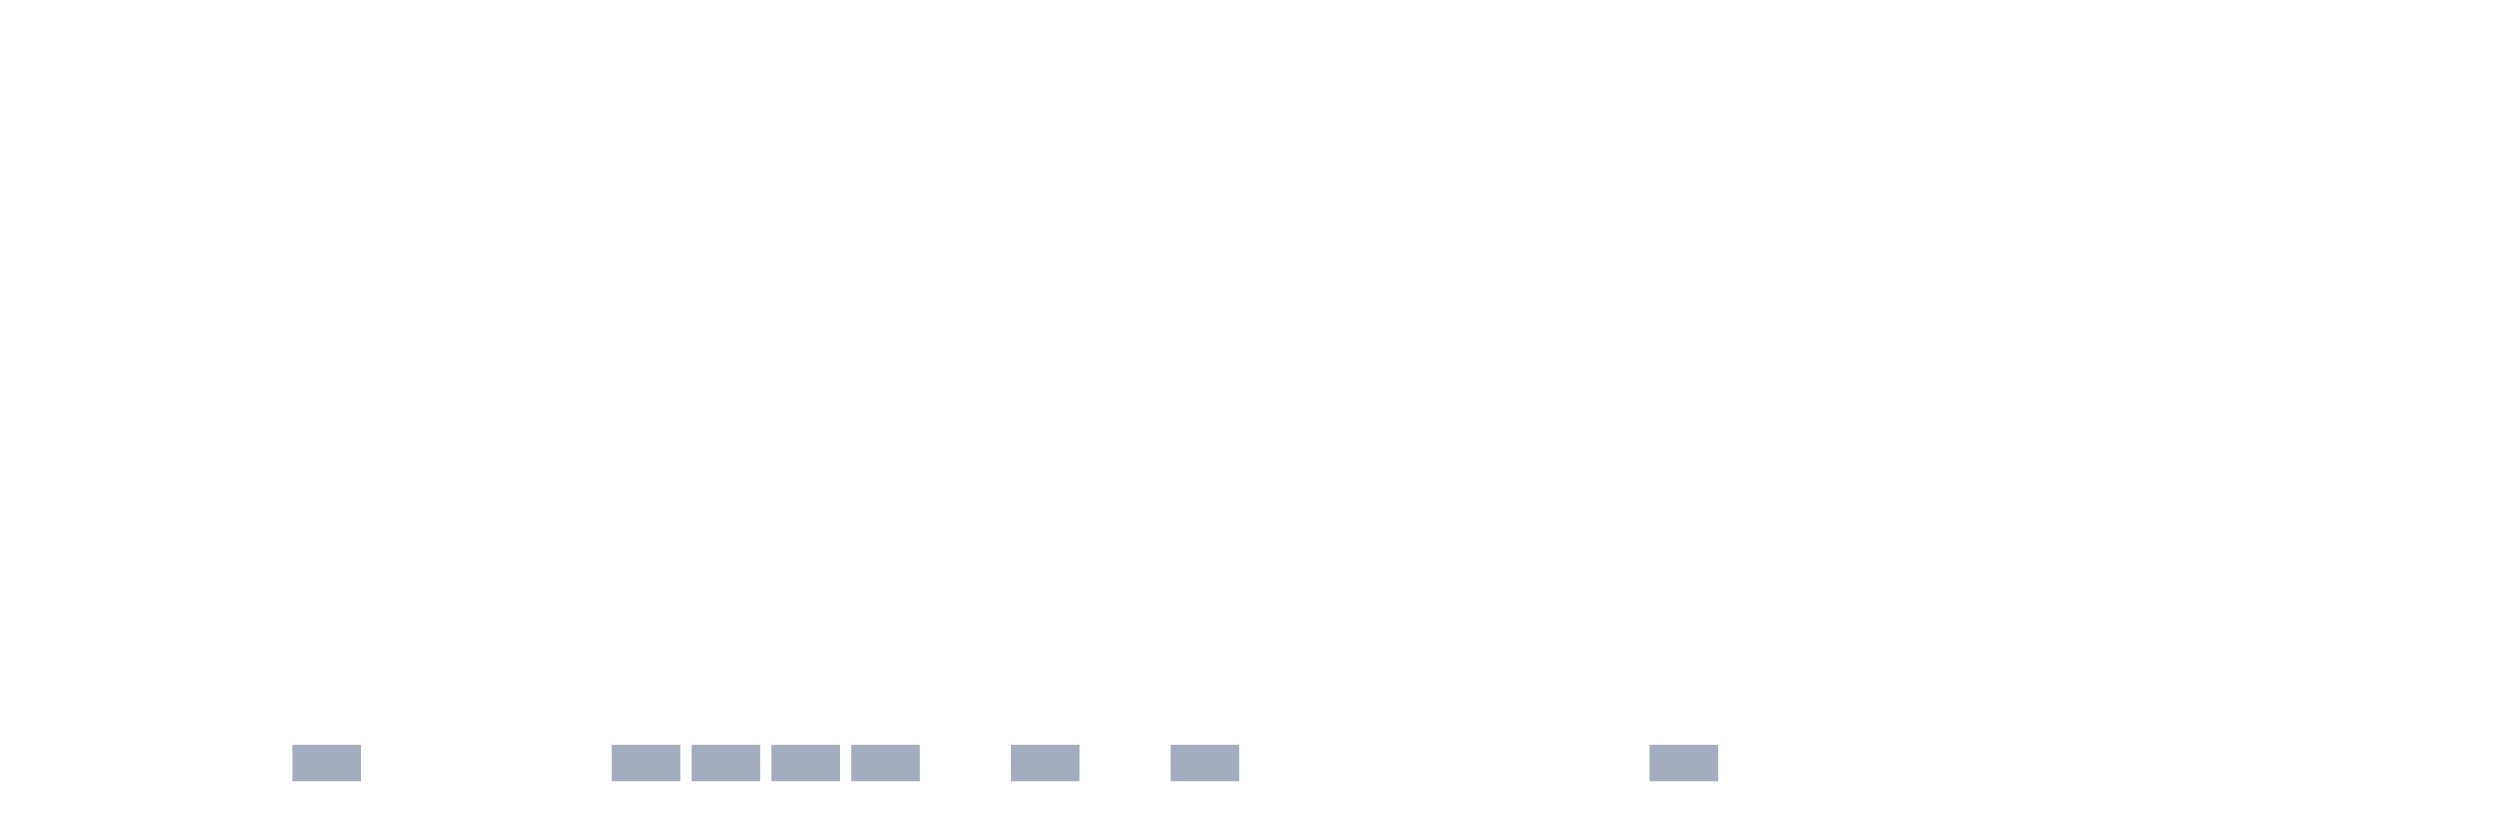
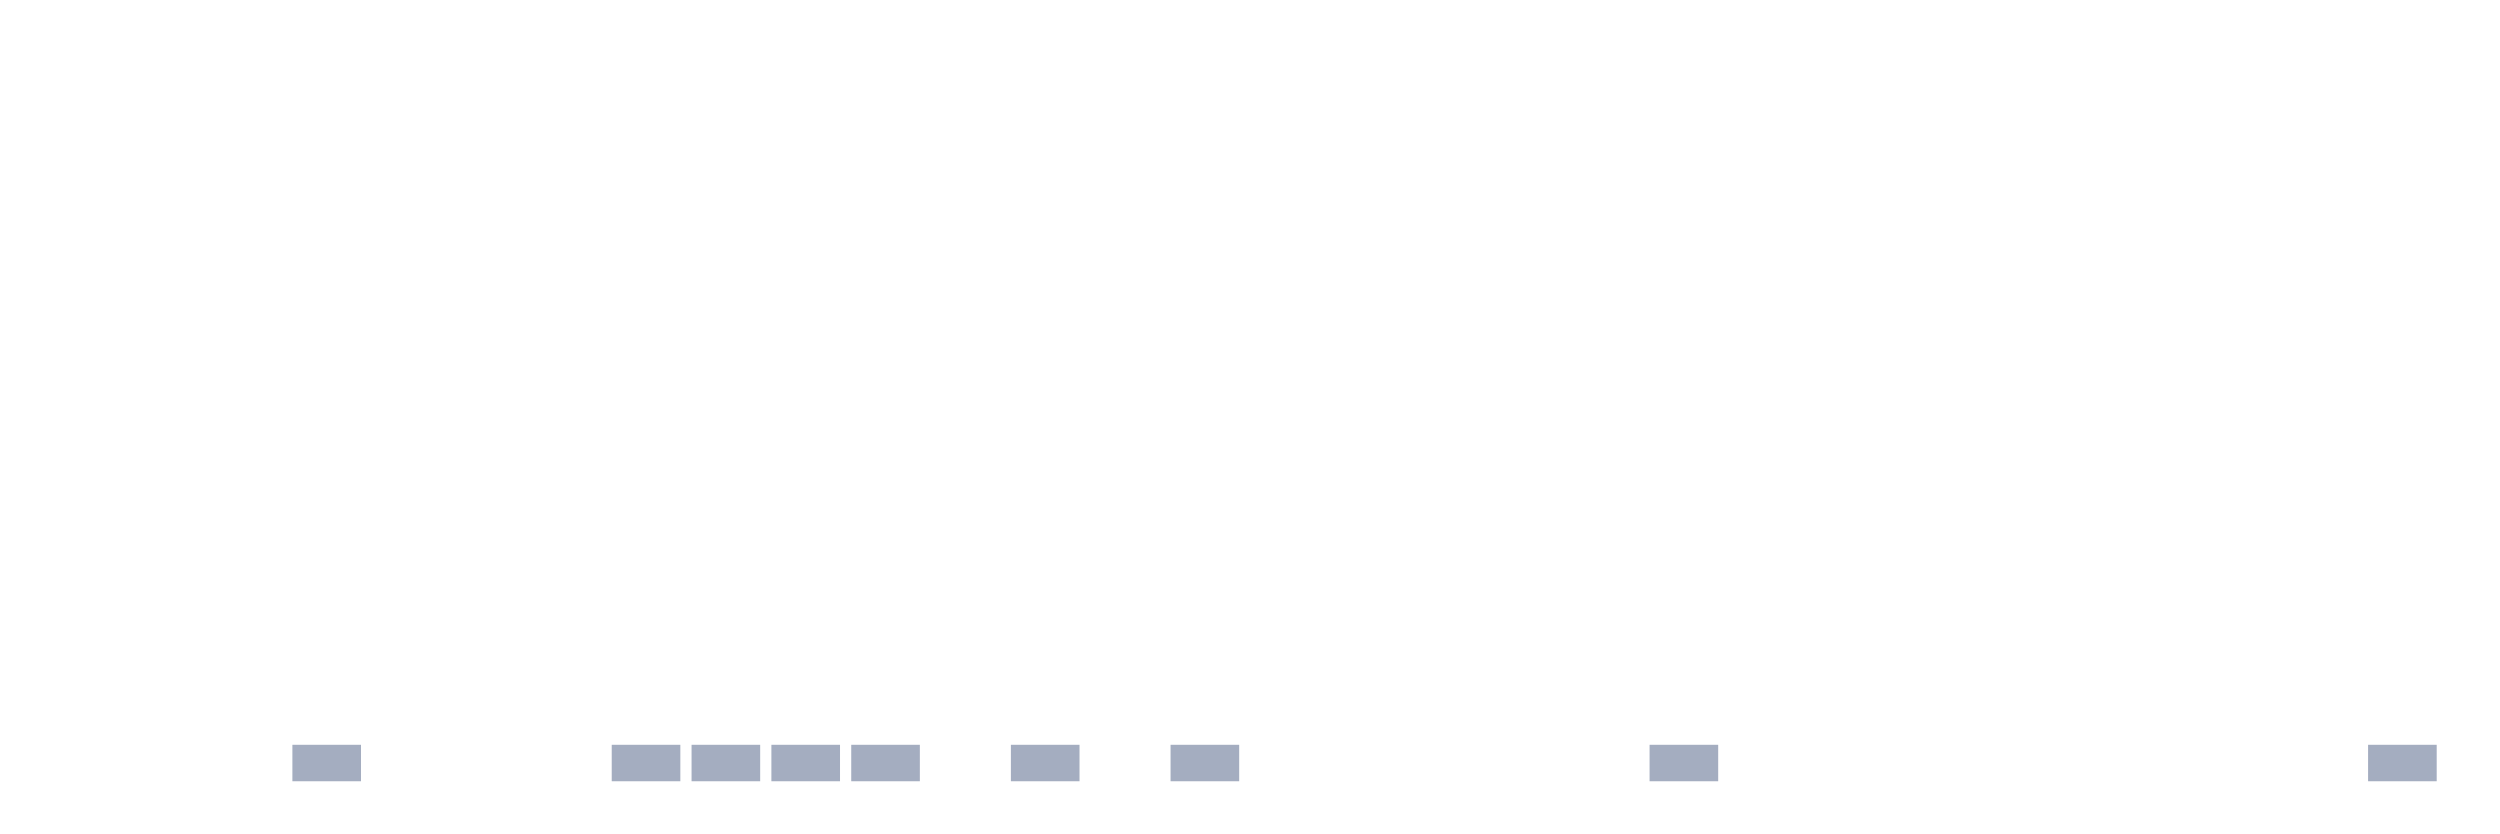
<svg xmlns="http://www.w3.org/2000/svg" viewBox="0 0 480 160">
  <g transform="translate(10,10)">
    <rect class="bar" x="0.153" width="13.175" y="140" height="0" fill="rgb(164,173,192)" />
    <rect class="bar" x="15.482" width="13.175" y="140" height="0" fill="rgb(164,173,192)" />
    <rect class="bar" x="30.81" width="13.175" y="140" height="0" fill="rgb(164,173,192)" />
    <rect class="bar" x="46.138" width="13.175" y="133" height="7" fill="rgb(164,173,192)" />
    <rect class="bar" x="61.466" width="13.175" y="140" height="0" fill="rgb(164,173,192)" />
    <rect class="bar" x="76.794" width="13.175" y="140" height="0" fill="rgb(164,173,192)" />
    <rect class="bar" x="92.123" width="13.175" y="140" height="0" fill="rgb(164,173,192)" />
    <rect class="bar" x="107.451" width="13.175" y="133" height="7" fill="rgb(164,173,192)" />
    <rect class="bar" x="122.779" width="13.175" y="133" height="7" fill="rgb(164,173,192)" />
    <rect class="bar" x="138.107" width="13.175" y="133" height="7" fill="rgb(164,173,192)" />
    <rect class="bar" x="153.436" width="13.175" y="133" height="7" fill="rgb(164,173,192)" />
    <rect class="bar" x="168.764" width="13.175" y="140" height="0" fill="rgb(164,173,192)" />
    <rect class="bar" x="184.092" width="13.175" y="133" height="7" fill="rgb(164,173,192)" />
    <rect class="bar" x="199.42" width="13.175" y="140" height="0" fill="rgb(164,173,192)" />
    <rect class="bar" x="214.748" width="13.175" y="133" height="7" fill="rgb(164,173,192)" />
    <rect class="bar" x="230.077" width="13.175" y="140" height="0" fill="rgb(164,173,192)" />
    <rect class="bar" x="245.405" width="13.175" y="140" height="0" fill="rgb(164,173,192)" />
    <rect class="bar" x="260.733" width="13.175" y="140" height="0" fill="rgb(164,173,192)" />
    <rect class="bar" x="276.061" width="13.175" y="140" height="0" fill="rgb(164,173,192)" />
    <rect class="bar" x="291.39" width="13.175" y="140" height="0" fill="rgb(164,173,192)" />
    <rect class="bar" x="306.718" width="13.175" y="133" height="7" fill="rgb(164,173,192)" />
    <rect class="bar" x="322.046" width="13.175" y="140" height="0" fill="rgb(164,173,192)" />
    <rect class="bar" x="337.374" width="13.175" y="140" height="0" fill="rgb(164,173,192)" />
    <rect class="bar" x="352.702" width="13.175" y="140" height="0" fill="rgb(164,173,192)" />
    <rect class="bar" x="368.031" width="13.175" y="140" height="0" fill="rgb(164,173,192)" />
    <rect class="bar" x="383.359" width="13.175" y="140" height="0" fill="rgb(164,173,192)" />
    <rect class="bar" x="398.687" width="13.175" y="140" height="0" fill="rgb(164,173,192)" />
    <rect class="bar" x="414.015" width="13.175" y="140" height="0" fill="rgb(164,173,192)" />
    <rect class="bar" x="429.344" width="13.175" y="140" height="0" fill="rgb(164,173,192)" />
-     <rect class="bar" x="444.672" width="13.175" y="140" height="0" fill="rgb(164,173,192)" />
+     <rect class="bar" x="444.672" width="13.175" y="133" height="7" fill="rgb(164,173,192)" />
  </g>
</svg>
